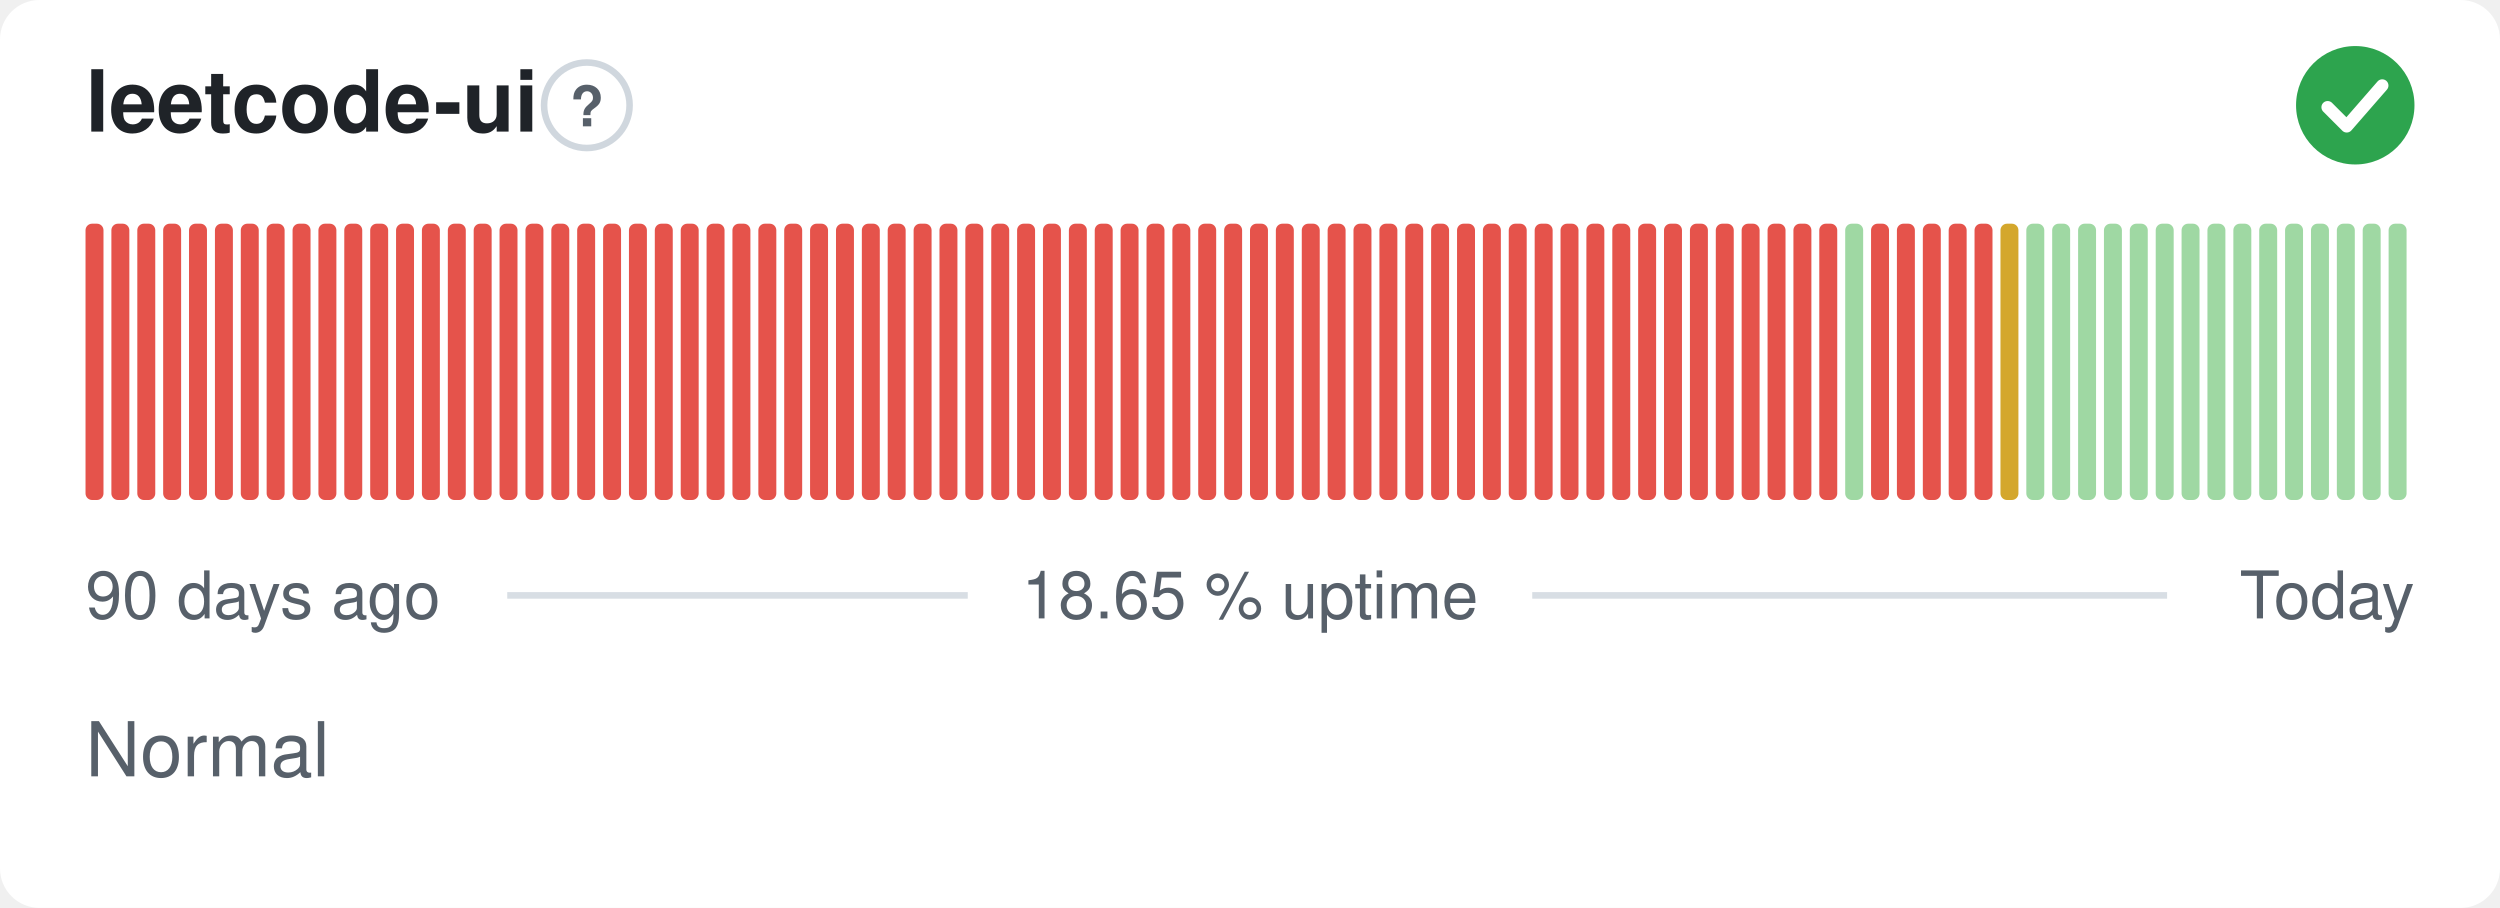
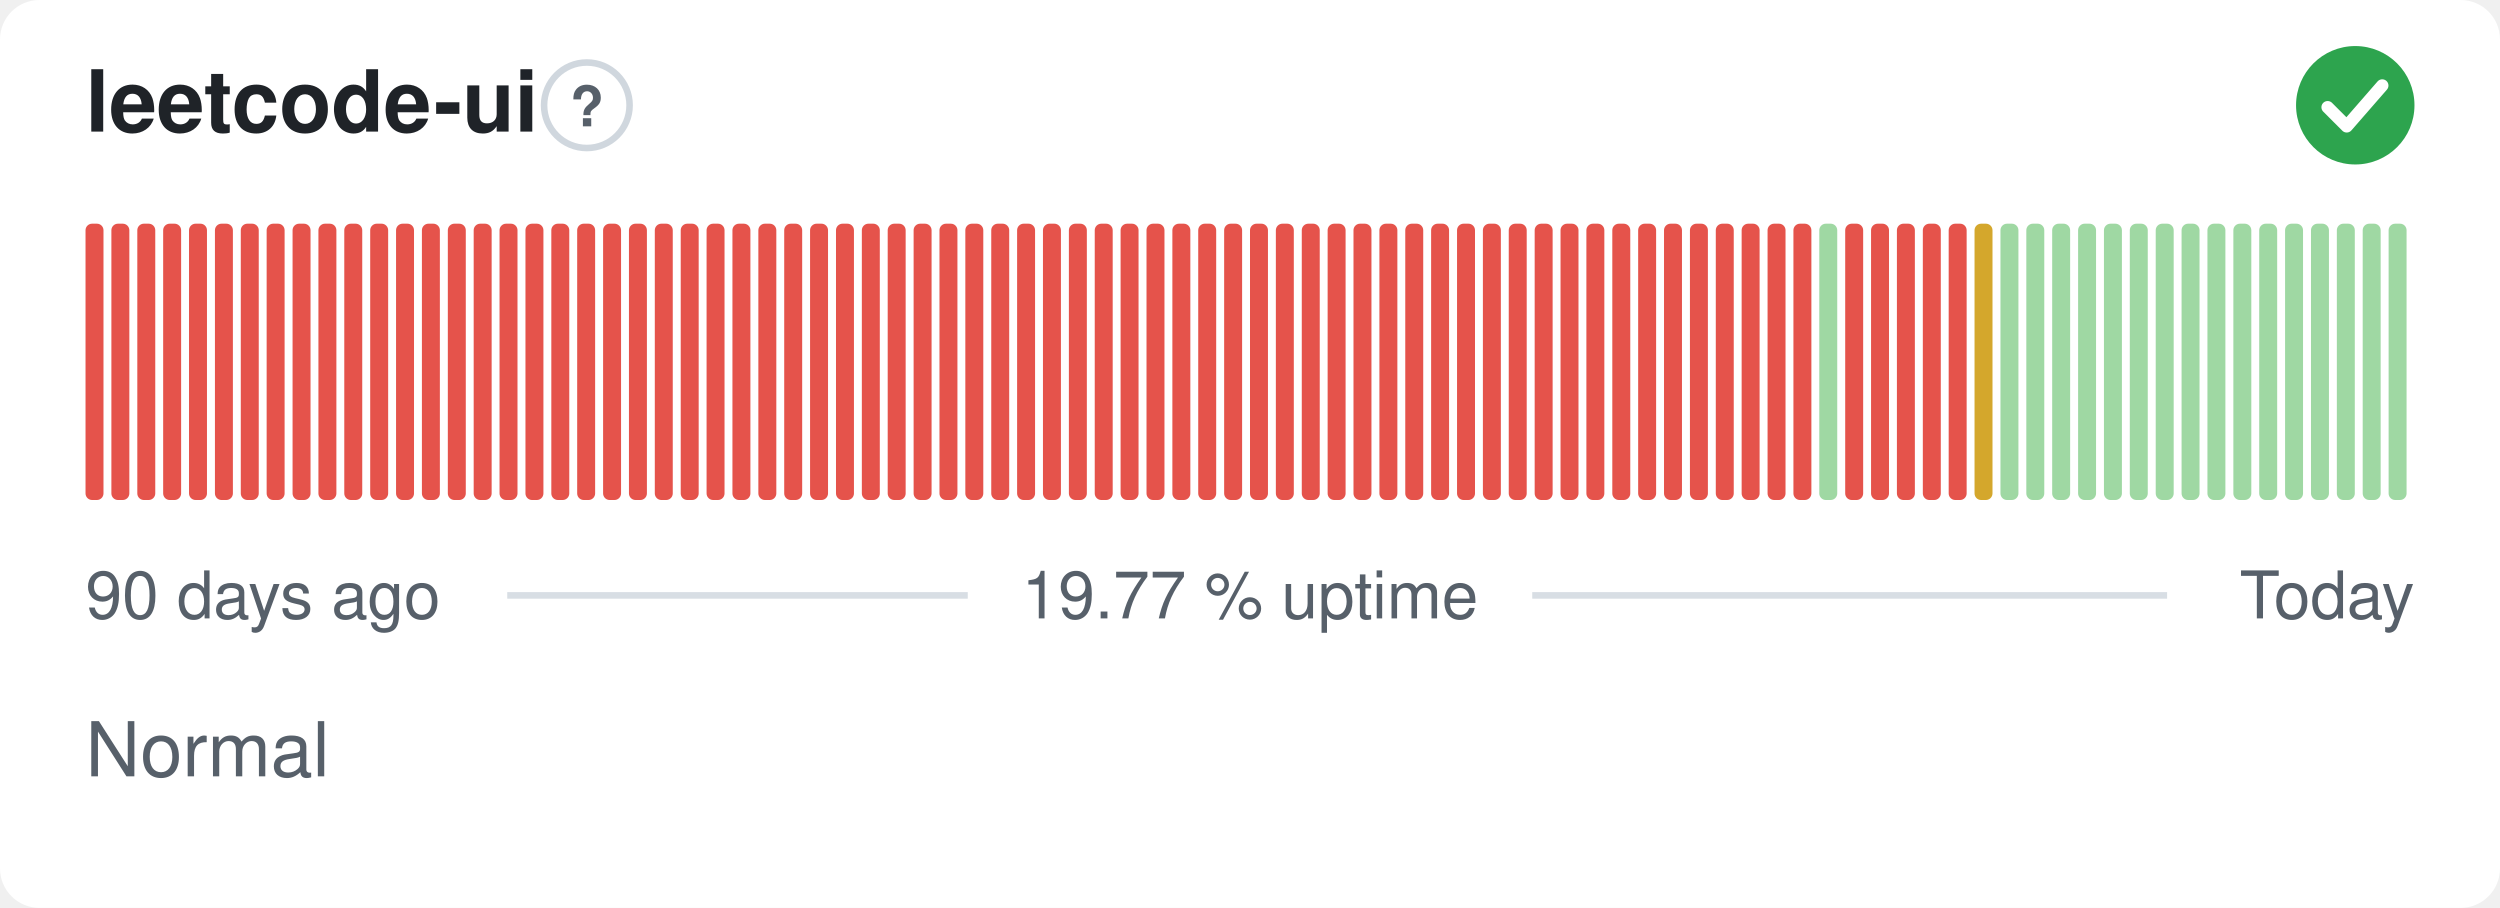
- <svg xmlns="http://www.w3.org/2000/svg" width="380" height="138" viewBox="0 0 380 138" role="img" aria-label="leetcode-ui: Normal, 18.65 % uptime over the last 90 days" font-family="-apple-system,BlinkMacSystemFont,'Segoe UI',Helvetica,Arial,sans-serif">
+ <svg xmlns="http://www.w3.org/2000/svg" width="380" height="138" viewBox="0 0 380 138" role="img" aria-label="leetcode-ui: Normal, 19.77 % uptime over the last 90 days" font-family="-apple-system,BlinkMacSystemFont,'Segoe UI',Helvetica,Arial,sans-serif">
  <style>
    @media (prefers-color-scheme: dark) {
      .bg { fill: #0d1117 }
      .title { fill: #e6edf3 }
      .muted { fill: #8b949e }
      .hint { stroke: #30363d }
      .rule { stroke: #30363d }
      .nodata { fill: #21262d }
    }
  </style>
  <rect class="bg" width="380" height="138" rx="6" fill="#ffffff" />
  <text class="title" x="13" y="20" font-size="13" font-weight="600" fill="#1f2328">leetcode-ui</text>
  <circle class="hint" cx="89.2" cy="16" r="6.5" fill="none" stroke="#d0d7de" stroke-width="1" />
  <text class="muted" x="89.2" y="19.2" text-anchor="middle" font-size="8.5" font-weight="700" fill="#57606a">?</text>
  <circle cx="358" cy="16" r="9" fill="#2da44e" />
  <path d="M353.80 16.30l2.90 2.90 5.40 -6.20" fill="none" stroke="#fff" stroke-width="1.89" stroke-linecap="round" stroke-linejoin="round" />
  <rect x="13.00" y="34.00" width="2.73" height="42.00" rx="1" fill="#e5534b" />
  <rect x="16.93" y="34.00" width="2.73" height="42.00" rx="1" fill="#e5534b" />
  <rect x="20.87" y="34.00" width="2.73" height="42.00" rx="1" fill="#e5534b" />
  <rect x="24.80" y="34.00" width="2.73" height="42.00" rx="1" fill="#e5534b" />
  <rect x="28.73" y="34.00" width="2.73" height="42.00" rx="1" fill="#e5534b" />
  <rect x="32.67" y="34.00" width="2.73" height="42.00" rx="1" fill="#e5534b" />
  <rect x="36.60" y="34.00" width="2.73" height="42.00" rx="1" fill="#e5534b" />
  <rect x="40.53" y="34.00" width="2.73" height="42.00" rx="1" fill="#e5534b" />
  <rect x="44.47" y="34.00" width="2.73" height="42.00" rx="1" fill="#e5534b" />
  <rect x="48.40" y="34.00" width="2.73" height="42.00" rx="1" fill="#e5534b" />
  <rect x="52.33" y="34.00" width="2.73" height="42.00" rx="1" fill="#e5534b" />
  <rect x="56.27" y="34.00" width="2.73" height="42.00" rx="1" fill="#e5534b" />
  <rect x="60.20" y="34.00" width="2.73" height="42.00" rx="1" fill="#e5534b" />
  <rect x="64.13" y="34.00" width="2.73" height="42.00" rx="1" fill="#e5534b" />
  <rect x="68.07" y="34.00" width="2.73" height="42.00" rx="1" fill="#e5534b" />
  <rect x="72.00" y="34.00" width="2.73" height="42.00" rx="1" fill="#e5534b" />
  <rect x="75.93" y="34.00" width="2.73" height="42.00" rx="1" fill="#e5534b" />
  <rect x="79.87" y="34.00" width="2.73" height="42.00" rx="1" fill="#e5534b" />
  <rect x="83.80" y="34.00" width="2.73" height="42.00" rx="1" fill="#e5534b" />
  <rect x="87.73" y="34.00" width="2.73" height="42.00" rx="1" fill="#e5534b" />
  <rect x="91.67" y="34.00" width="2.73" height="42.00" rx="1" fill="#e5534b" />
  <rect x="95.60" y="34.00" width="2.73" height="42.00" rx="1" fill="#e5534b" />
  <rect x="99.53" y="34.00" width="2.73" height="42.00" rx="1" fill="#e5534b" />
  <rect x="103.47" y="34.00" width="2.73" height="42.00" rx="1" fill="#e5534b" />
  <rect x="107.40" y="34.00" width="2.73" height="42.00" rx="1" fill="#e5534b" />
  <rect x="111.33" y="34.00" width="2.73" height="42.00" rx="1" fill="#e5534b" />
  <rect x="115.27" y="34.00" width="2.73" height="42.00" rx="1" fill="#e5534b" />
  <rect x="119.20" y="34.00" width="2.73" height="42.00" rx="1" fill="#e5534b" />
  <rect x="123.13" y="34.00" width="2.73" height="42.00" rx="1" fill="#e5534b" />
  <rect x="127.07" y="34.00" width="2.73" height="42.00" rx="1" fill="#e5534b" />
  <rect x="131.00" y="34.00" width="2.73" height="42.00" rx="1" fill="#e5534b" />
  <rect x="134.93" y="34.00" width="2.73" height="42.00" rx="1" fill="#e5534b" />
  <rect x="138.87" y="34.00" width="2.73" height="42.00" rx="1" fill="#e5534b" />
  <rect x="142.80" y="34.00" width="2.73" height="42.00" rx="1" fill="#e5534b" />
  <rect x="146.73" y="34.00" width="2.73" height="42.00" rx="1" fill="#e5534b" />
  <rect x="150.67" y="34.00" width="2.73" height="42.00" rx="1" fill="#e5534b" />
  <rect x="154.60" y="34.00" width="2.73" height="42.00" rx="1" fill="#e5534b" />
  <rect x="158.53" y="34.00" width="2.73" height="42.00" rx="1" fill="#e5534b" />
  <rect x="162.47" y="34.00" width="2.73" height="42.00" rx="1" fill="#e5534b" />
  <rect x="166.40" y="34.00" width="2.73" height="42.00" rx="1" fill="#e5534b" />
  <rect x="170.33" y="34.00" width="2.73" height="42.00" rx="1" fill="#e5534b" />
  <rect x="174.27" y="34.00" width="2.73" height="42.00" rx="1" fill="#e5534b" />
  <rect x="178.20" y="34.00" width="2.73" height="42.00" rx="1" fill="#e5534b" />
  <rect x="182.13" y="34.00" width="2.73" height="42.00" rx="1" fill="#e5534b" />
  <rect x="186.07" y="34.00" width="2.73" height="42.00" rx="1" fill="#e5534b" />
  <rect x="190.00" y="34.00" width="2.73" height="42.00" rx="1" fill="#e5534b" />
  <rect x="193.93" y="34.00" width="2.73" height="42.00" rx="1" fill="#e5534b" />
  <rect x="197.87" y="34.00" width="2.73" height="42.00" rx="1" fill="#e5534b" />
  <rect x="201.80" y="34.00" width="2.73" height="42.00" rx="1" fill="#e5534b" />
  <rect x="205.73" y="34.00" width="2.73" height="42.00" rx="1" fill="#e5534b" />
  <rect x="209.67" y="34.00" width="2.73" height="42.00" rx="1" fill="#e5534b" />
  <rect x="213.60" y="34.00" width="2.73" height="42.00" rx="1" fill="#e5534b" />
  <rect x="217.53" y="34.00" width="2.73" height="42.00" rx="1" fill="#e5534b" />
  <rect x="221.47" y="34.00" width="2.73" height="42.00" rx="1" fill="#e5534b" />
  <rect x="225.40" y="34.00" width="2.73" height="42.00" rx="1" fill="#e5534b" />
  <rect x="229.33" y="34.00" width="2.73" height="42.00" rx="1" fill="#e5534b" />
  <rect x="233.27" y="34.00" width="2.73" height="42.00" rx="1" fill="#e5534b" />
  <rect x="237.20" y="34.00" width="2.73" height="42.00" rx="1" fill="#e5534b" />
  <rect x="241.13" y="34.00" width="2.73" height="42.00" rx="1" fill="#e5534b" />
  <rect x="245.07" y="34.00" width="2.73" height="42.00" rx="1" fill="#e5534b" />
  <rect x="249.00" y="34.00" width="2.73" height="42.00" rx="1" fill="#e5534b" />
  <rect x="252.93" y="34.00" width="2.73" height="42.00" rx="1" fill="#e5534b" />
  <rect x="256.87" y="34.00" width="2.73" height="42.00" rx="1" fill="#e5534b" />
  <rect x="260.80" y="34.00" width="2.73" height="42.00" rx="1" fill="#e5534b" />
  <rect x="264.73" y="34.00" width="2.73" height="42.00" rx="1" fill="#e5534b" />
  <rect x="268.67" y="34.00" width="2.73" height="42.00" rx="1" fill="#e5534b" />
  <rect x="272.60" y="34.00" width="2.73" height="42.00" rx="1" fill="#e5534b" />
-   <rect x="276.53" y="34.00" width="2.73" height="42.00" rx="1" fill="#e5534b" />
-   <rect x="280.47" y="34.00" width="2.73" height="42.00" rx="1" fill="#9fd8a3" />
+   <rect x="276.53" y="34.00" width="2.73" height="42.00" rx="1" fill="#9fd8a3" />
+   <rect x="280.47" y="34.00" width="2.73" height="42.00" rx="1" fill="#e5534b" />
  <rect x="284.40" y="34.00" width="2.73" height="42.00" rx="1" fill="#e5534b" />
  <rect x="288.33" y="34.00" width="2.73" height="42.00" rx="1" fill="#e5534b" />
  <rect x="292.27" y="34.00" width="2.73" height="42.00" rx="1" fill="#e5534b" />
  <rect x="296.20" y="34.00" width="2.73" height="42.00" rx="1" fill="#e5534b" />
-   <rect x="300.13" y="34.00" width="2.73" height="42.00" rx="1" fill="#e5534b" />
-   <rect x="304.07" y="34.00" width="2.73" height="42.00" rx="1" fill="#d4a72c" />
+   <rect x="300.13" y="34.00" width="2.73" height="42.00" rx="1" fill="#d4a72c" />
+   <rect x="304.07" y="34.00" width="2.73" height="42.00" rx="1" fill="#9fd8a3" />
  <rect x="308.00" y="34.00" width="2.73" height="42.00" rx="1" fill="#9fd8a3" />
  <rect x="311.93" y="34.00" width="2.73" height="42.00" rx="1" fill="#9fd8a3" />
  <rect x="315.87" y="34.00" width="2.73" height="42.00" rx="1" fill="#9fd8a3" />
  <rect x="319.80" y="34.00" width="2.73" height="42.00" rx="1" fill="#9fd8a3" />
  <rect x="323.73" y="34.00" width="2.73" height="42.00" rx="1" fill="#9fd8a3" />
  <rect x="327.67" y="34.00" width="2.73" height="42.00" rx="1" fill="#9fd8a3" />
  <rect x="331.60" y="34.00" width="2.73" height="42.00" rx="1" fill="#9fd8a3" />
  <rect x="335.53" y="34.00" width="2.73" height="42.00" rx="1" fill="#9fd8a3" />
  <rect x="339.47" y="34.00" width="2.73" height="42.00" rx="1" fill="#9fd8a3" />
  <rect x="343.40" y="34.00" width="2.73" height="42.00" rx="1" fill="#9fd8a3" />
  <rect x="347.33" y="34.00" width="2.73" height="42.00" rx="1" fill="#9fd8a3" />
  <rect x="351.27" y="34.00" width="2.73" height="42.00" rx="1" fill="#9fd8a3" />
  <rect x="355.20" y="34.00" width="2.73" height="42.00" rx="1" fill="#9fd8a3" />
  <rect x="359.13" y="34.00" width="2.73" height="42.00" rx="1" fill="#9fd8a3" />
  <rect x="363.07" y="34.00" width="2.73" height="42.00" rx="1" fill="#9fd8a3" />
  <text class="muted" x="13" y="94" font-size="10" fill="#57606a">90 days ago</text>
-   <text class="muted" x="190" y="94" text-anchor="middle" font-size="10" fill="#57606a">18.65 % uptime</text>
+   <text class="muted" x="190" y="94" text-anchor="middle" font-size="10" fill="#57606a">19.77 % uptime</text>
  <text class="muted" x="367" y="94" text-anchor="end" font-size="10" fill="#57606a">Today</text>
  <line class="rule" x1="77.1" y1="90.5" x2="147.1" y2="90.5" stroke="#d8dee4" stroke-width="1" />
  <line class="rule" x1="232.9" y1="90.5" x2="329.4" y2="90.5" stroke="#d8dee4" stroke-width="1" />
  <text class="muted" x="13" y="118" font-size="11.5" fill="#57606a">Normal</text>
</svg>
